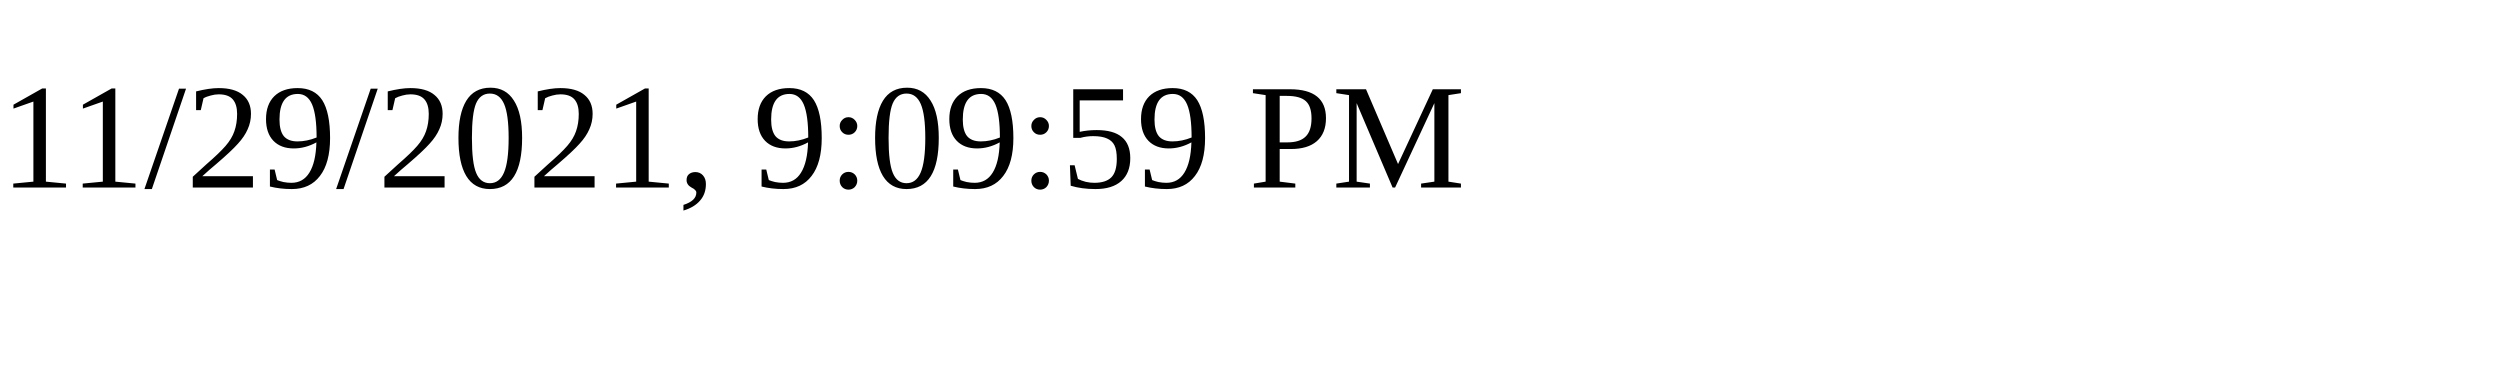
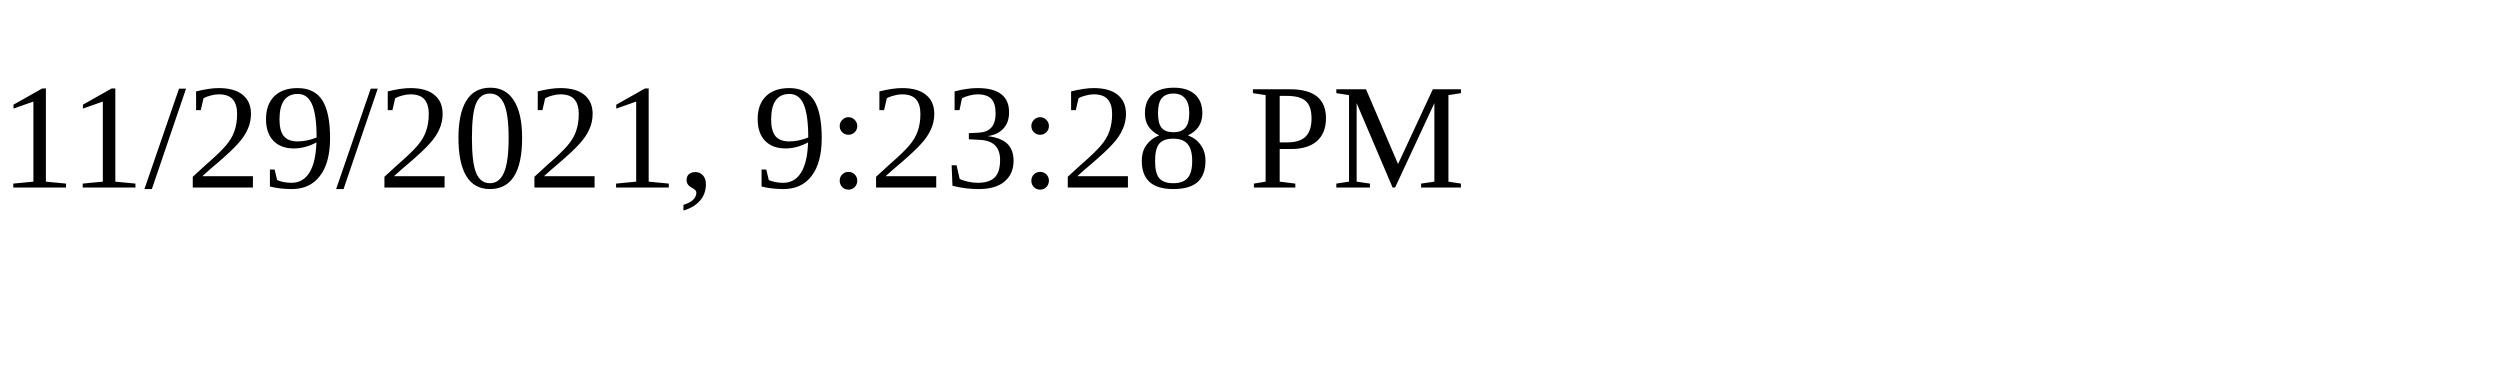
<svg xmlns="http://www.w3.org/2000/svg" height="30" width="200">
-   <text x="0" y="15">11/29/2021, 9:09:59 PM</text>
+   <text x="0" y="15">11/29/2021, 9:23:28 PM</text>
</svg>
